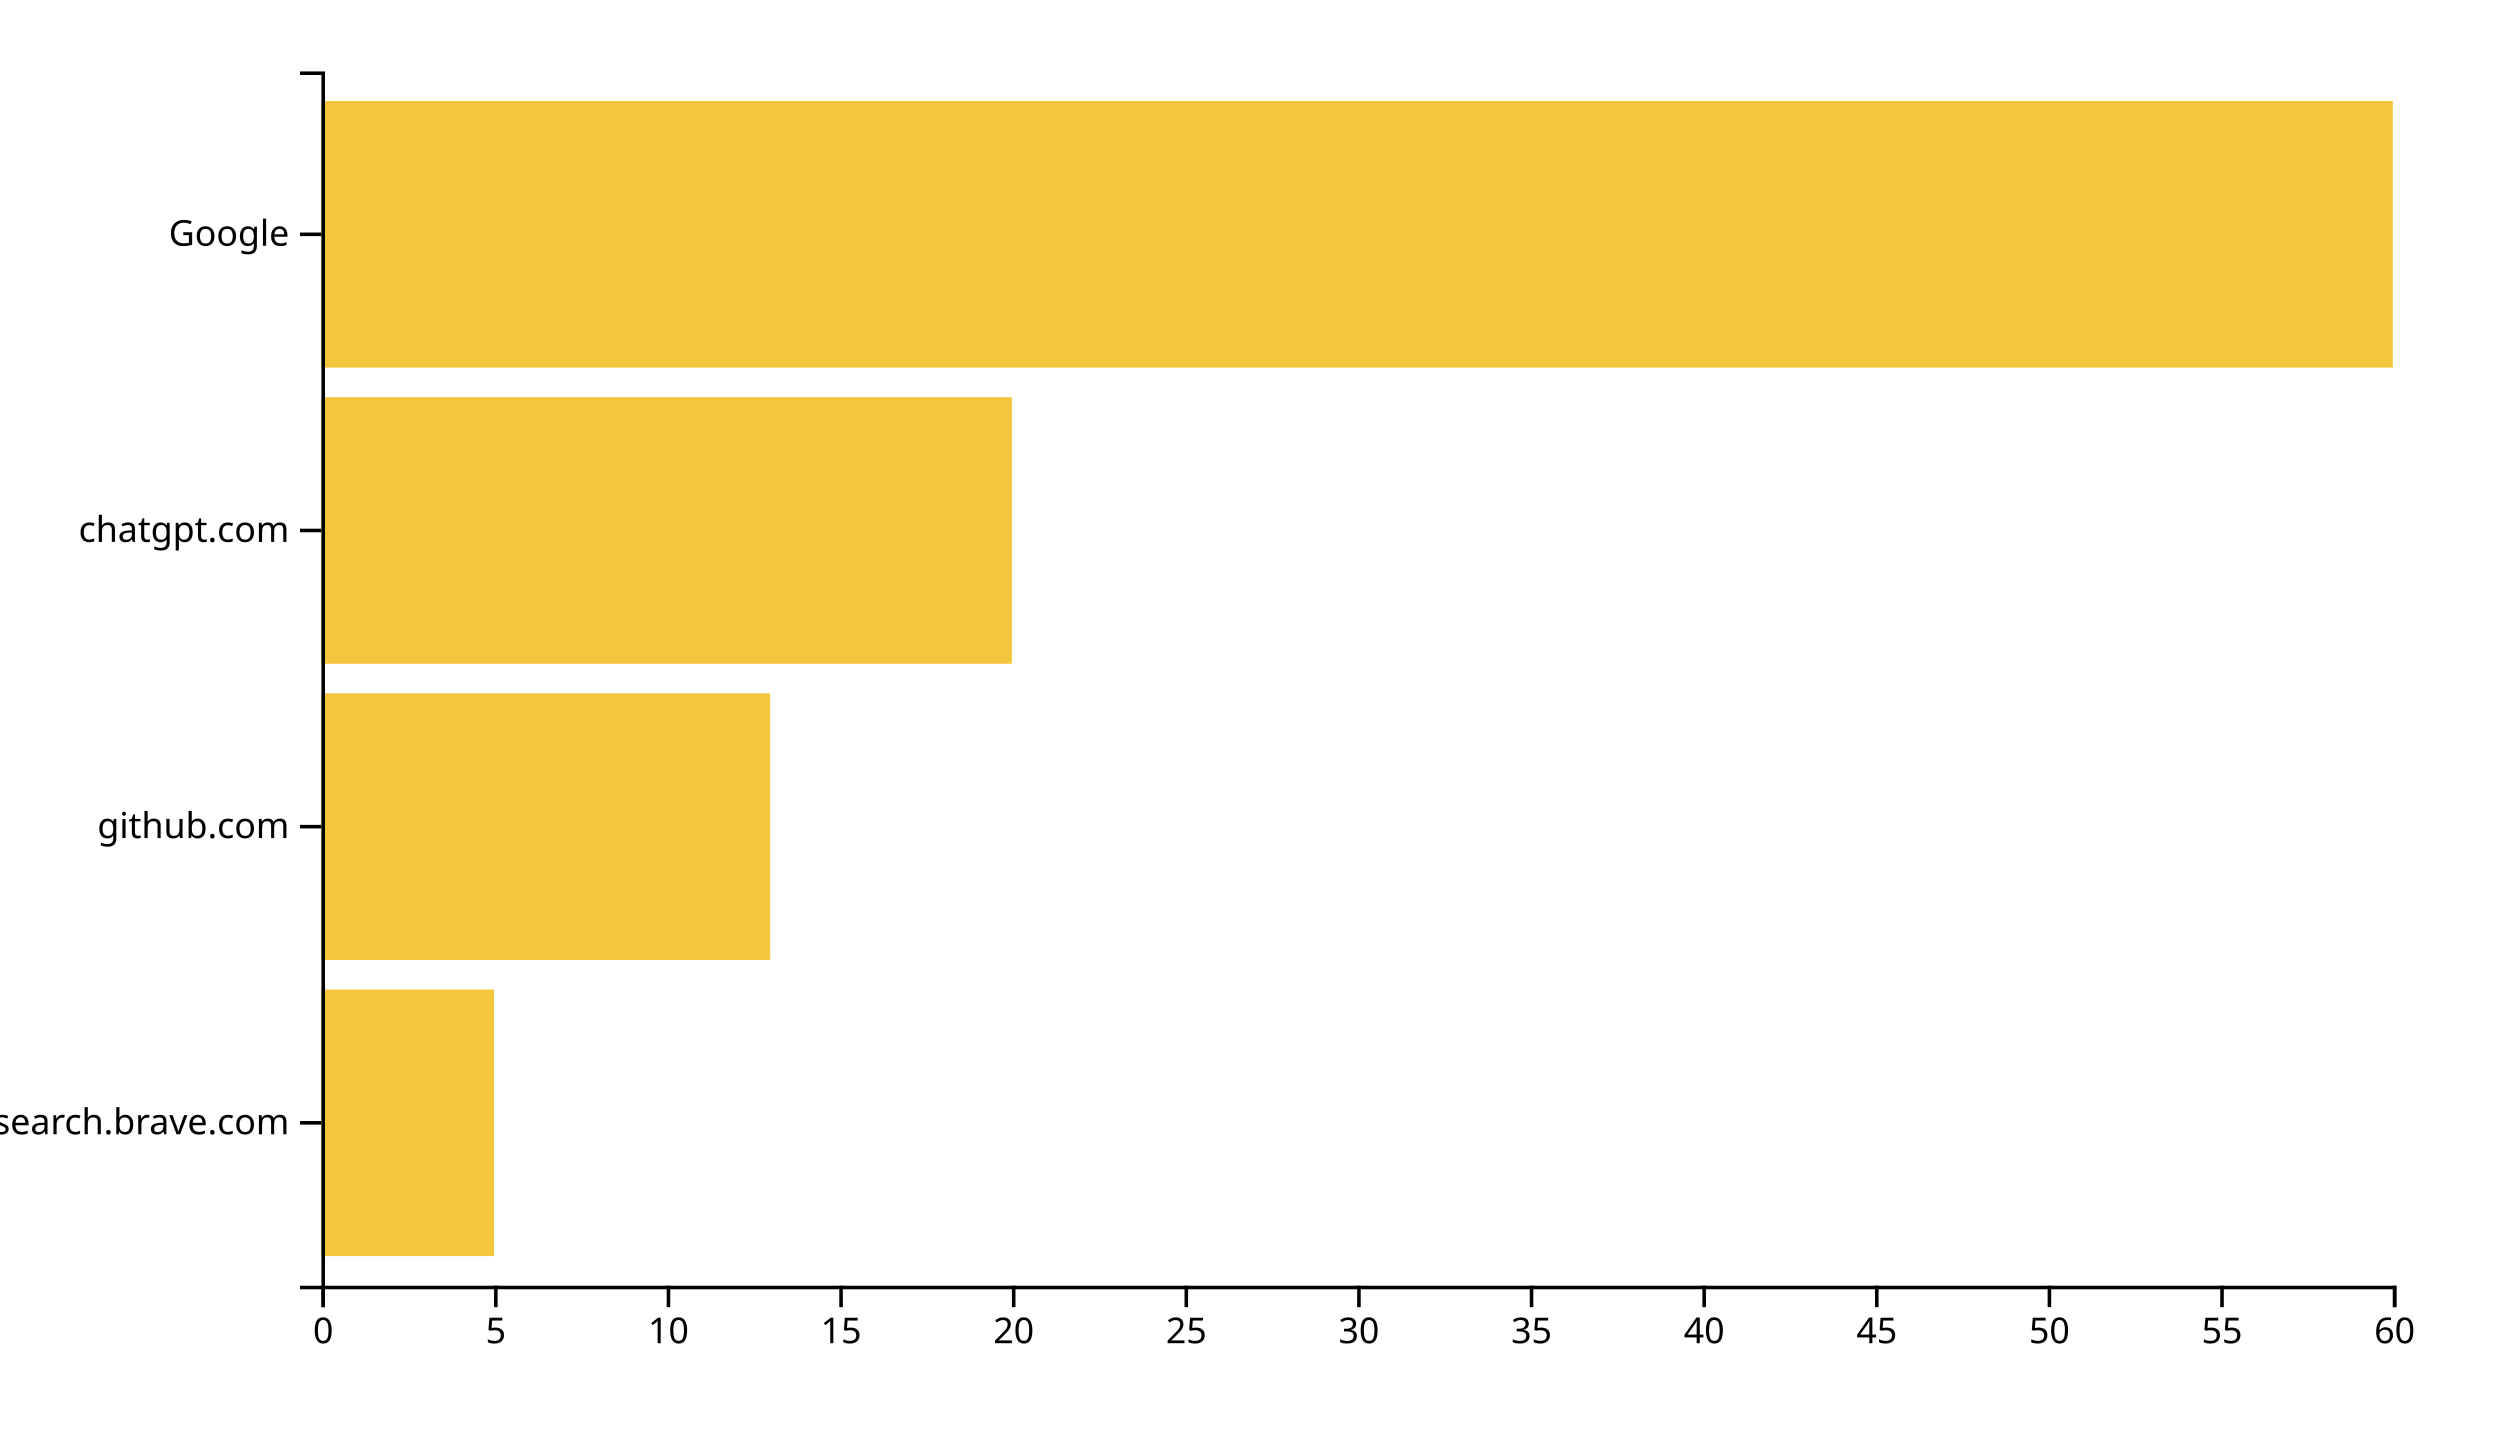
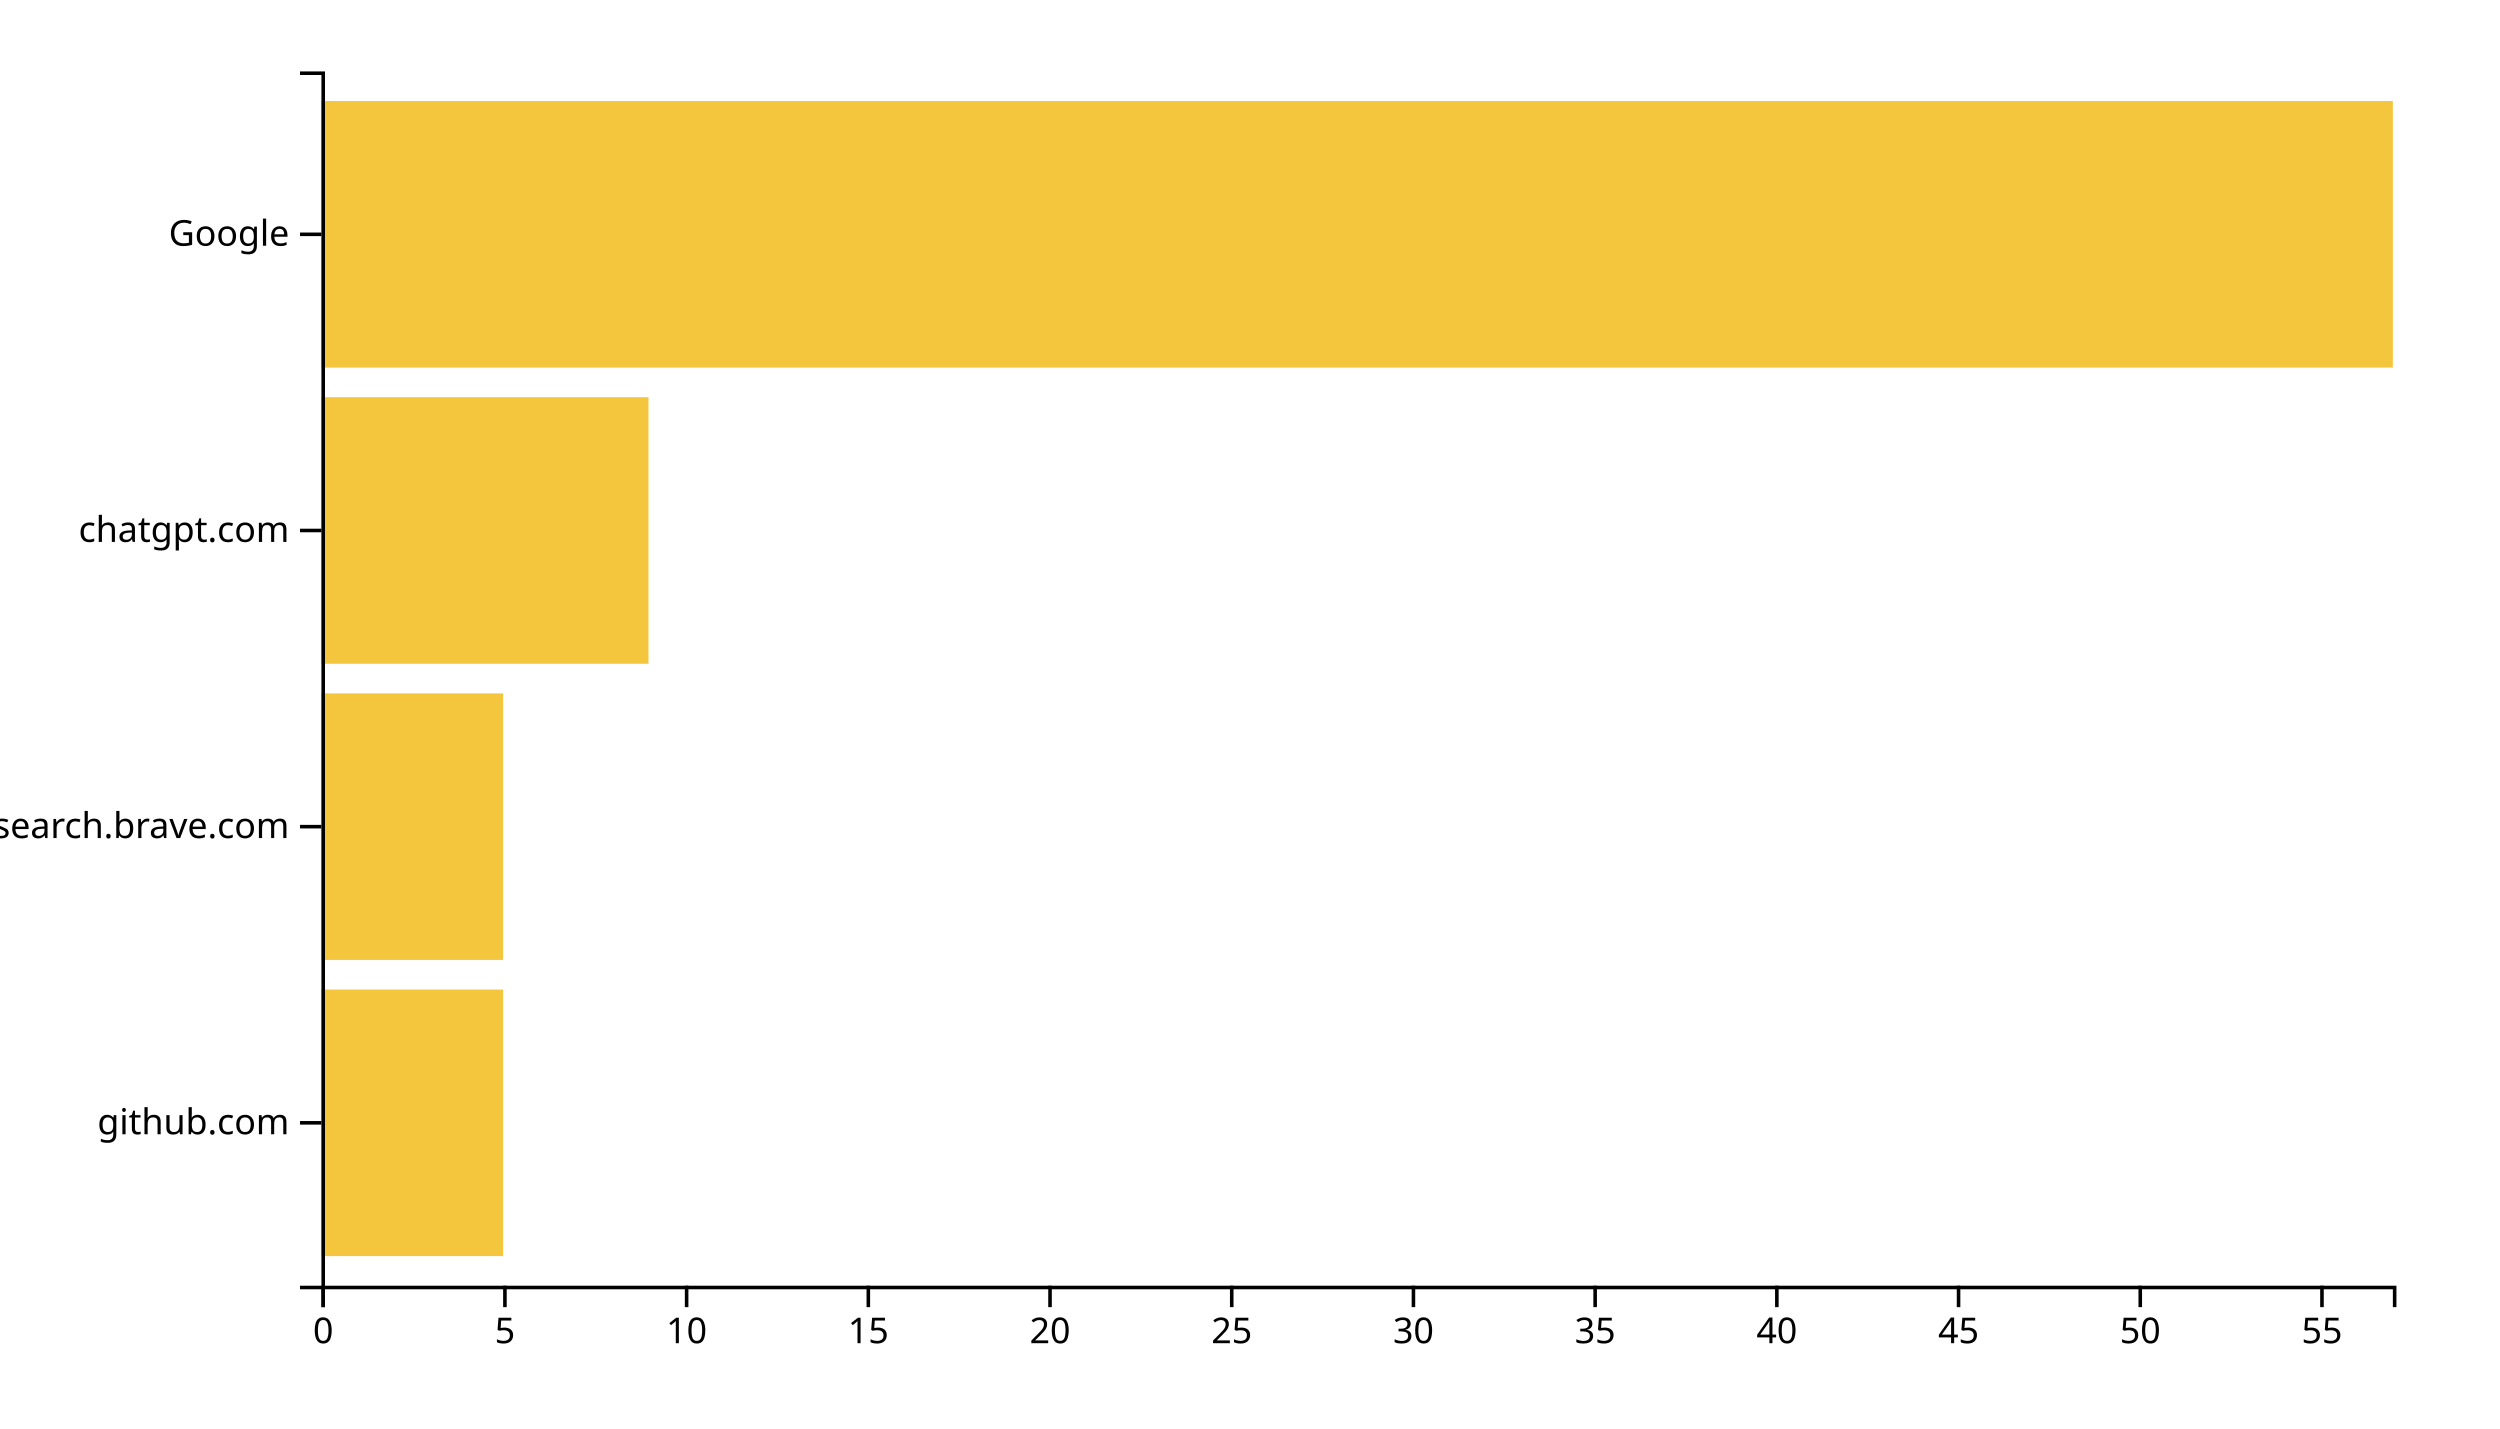
<svg xmlns="http://www.w3.org/2000/svg" width="700" height="400">
  <g transform="translate(90,20)">
-     <rect class="bar" width="48.333" y="257.073" height="74.634" style="fill: #f4c63d; text-anchor: end;" />
-     <rect class="bar" width="125.667" y="174.146" height="74.634" style="fill: #f4c63d; text-anchor: end;" />
-     <rect class="bar" width="193.333" y="91.22" height="74.634" style="fill: #f4c63d; text-anchor: end;" />
+     <rect class="bar" width="50.877" y="257.073" height="74.634" style="fill: #f4c63d; text-anchor: end;" />
+     <rect class="bar" width="50.877" y="174.146" height="74.634" style="fill: #f4c63d; text-anchor: end;" />
+     <rect class="bar" width="91.579" y="91.22" height="74.634" style="fill: #f4c63d; text-anchor: end;" />
    <rect class="bar" width="580" y="8.293" height="74.634" style="fill: #f4c63d; text-anchor: end;" />
    <g transform="translate(0,340)" fill="none" font-size="10" font-family="sans-serif" text-anchor="middle">
      <path class="domain" stroke="currentColor" d="M0.5,6V0.5H580.5V6" />
      <g class="tick" opacity="1" transform="translate(0.5,0)">
        <line stroke="currentColor" y2="6" />
        <text fill="currentColor" y="9" dy="0.71em">0</text>
      </g>
-       <g class="tick" opacity="1" transform="translate(48.83333,0)">
+       <g class="tick" opacity="1" transform="translate(51.37719,0)">
        <line stroke="currentColor" y2="6" />
        <text fill="currentColor" y="9" dy="0.71em">5</text>
      </g>
-       <g class="tick" opacity="1" transform="translate(97.16667,0)">
+       <g class="tick" opacity="1" transform="translate(102.2544,0)">
        <line stroke="currentColor" y2="6" />
        <text fill="currentColor" y="9" dy="0.71em">10</text>
      </g>
-       <g class="tick" opacity="1" transform="translate(145.5,0)">
+       <g class="tick" opacity="1" transform="translate(153.1316,0)">
        <line stroke="currentColor" y2="6" />
        <text fill="currentColor" y="9" dy="0.71em">15</text>
      </g>
-       <g class="tick" opacity="1" transform="translate(193.8333,0)">
+       <g class="tick" opacity="1" transform="translate(204.0088,0)">
        <line stroke="currentColor" y2="6" />
        <text fill="currentColor" y="9" dy="0.71em">20</text>
      </g>
-       <g class="tick" opacity="1" transform="translate(242.1667,0)">
+       <g class="tick" opacity="1" transform="translate(254.886,0)">
        <line stroke="currentColor" y2="6" />
        <text fill="currentColor" y="9" dy="0.71em">25</text>
      </g>
-       <g class="tick" opacity="1" transform="translate(290.5,0)">
+       <g class="tick" opacity="1" transform="translate(305.7632,0)">
        <line stroke="currentColor" y2="6" />
        <text fill="currentColor" y="9" dy="0.71em">30</text>
      </g>
-       <g class="tick" opacity="1" transform="translate(338.8333,0)">
+       <g class="tick" opacity="1" transform="translate(356.6404,0)">
        <line stroke="currentColor" y2="6" />
        <text fill="currentColor" y="9" dy="0.71em">35</text>
      </g>
-       <g class="tick" opacity="1" transform="translate(387.1667,0)">
+       <g class="tick" opacity="1" transform="translate(407.5175,0)">
        <line stroke="currentColor" y2="6" />
        <text fill="currentColor" y="9" dy="0.71em">40</text>
      </g>
-       <g class="tick" opacity="1" transform="translate(435.5,0)">
+       <g class="tick" opacity="1" transform="translate(458.3947,0)">
        <line stroke="currentColor" y2="6" />
        <text fill="currentColor" y="9" dy="0.71em">45</text>
      </g>
-       <g class="tick" opacity="1" transform="translate(483.8333,0)">
+       <g class="tick" opacity="1" transform="translate(509.2719,0)">
        <line stroke="currentColor" y2="6" />
        <text fill="currentColor" y="9" dy="0.71em">50</text>
      </g>
-       <g class="tick" opacity="1" transform="translate(532.1667,0)">
+       <g class="tick" opacity="1" transform="translate(560.1491,0)">
        <line stroke="currentColor" y2="6" />
        <text fill="currentColor" y="9" dy="0.71em">55</text>
-       </g>
-       <g class="tick" opacity="1" transform="translate(580.5,0)">
-         <line stroke="currentColor" y2="6" />
-         <text fill="currentColor" y="9" dy="0.71em">60</text>
      </g>
    </g>
    <g fill="none" font-size="10" font-family="sans-serif" text-anchor="end">
      <path class="domain" stroke="currentColor" d="M-6,340.5H0.5V0.5H-6" />
      <g class="tick" opacity="1" transform="translate(0,294.3902)">
        <line stroke="currentColor" x2="-6" />
-         <text fill="currentColor" x="-9" dy="0.32em">search.brave.com</text>
+         <text fill="currentColor" x="-9" dy="0.32em">github.com</text>
      </g>
      <g class="tick" opacity="1" transform="translate(0,211.4634)">
        <line stroke="currentColor" x2="-6" />
-         <text fill="currentColor" x="-9" dy="0.32em">github.com</text>
+         <text fill="currentColor" x="-9" dy="0.32em">search.brave.com</text>
      </g>
      <g class="tick" opacity="1" transform="translate(0,128.5366)">
        <line stroke="currentColor" x2="-6" />
        <text fill="currentColor" x="-9" dy="0.32em">chatgpt.com</text>
      </g>
      <g class="tick" opacity="1" transform="translate(0,45.60976)">
        <line stroke="currentColor" x2="-6" />
        <text fill="currentColor" x="-9" dy="0.32em">Google</text>
      </g>
    </g>
  </g>
</svg>
